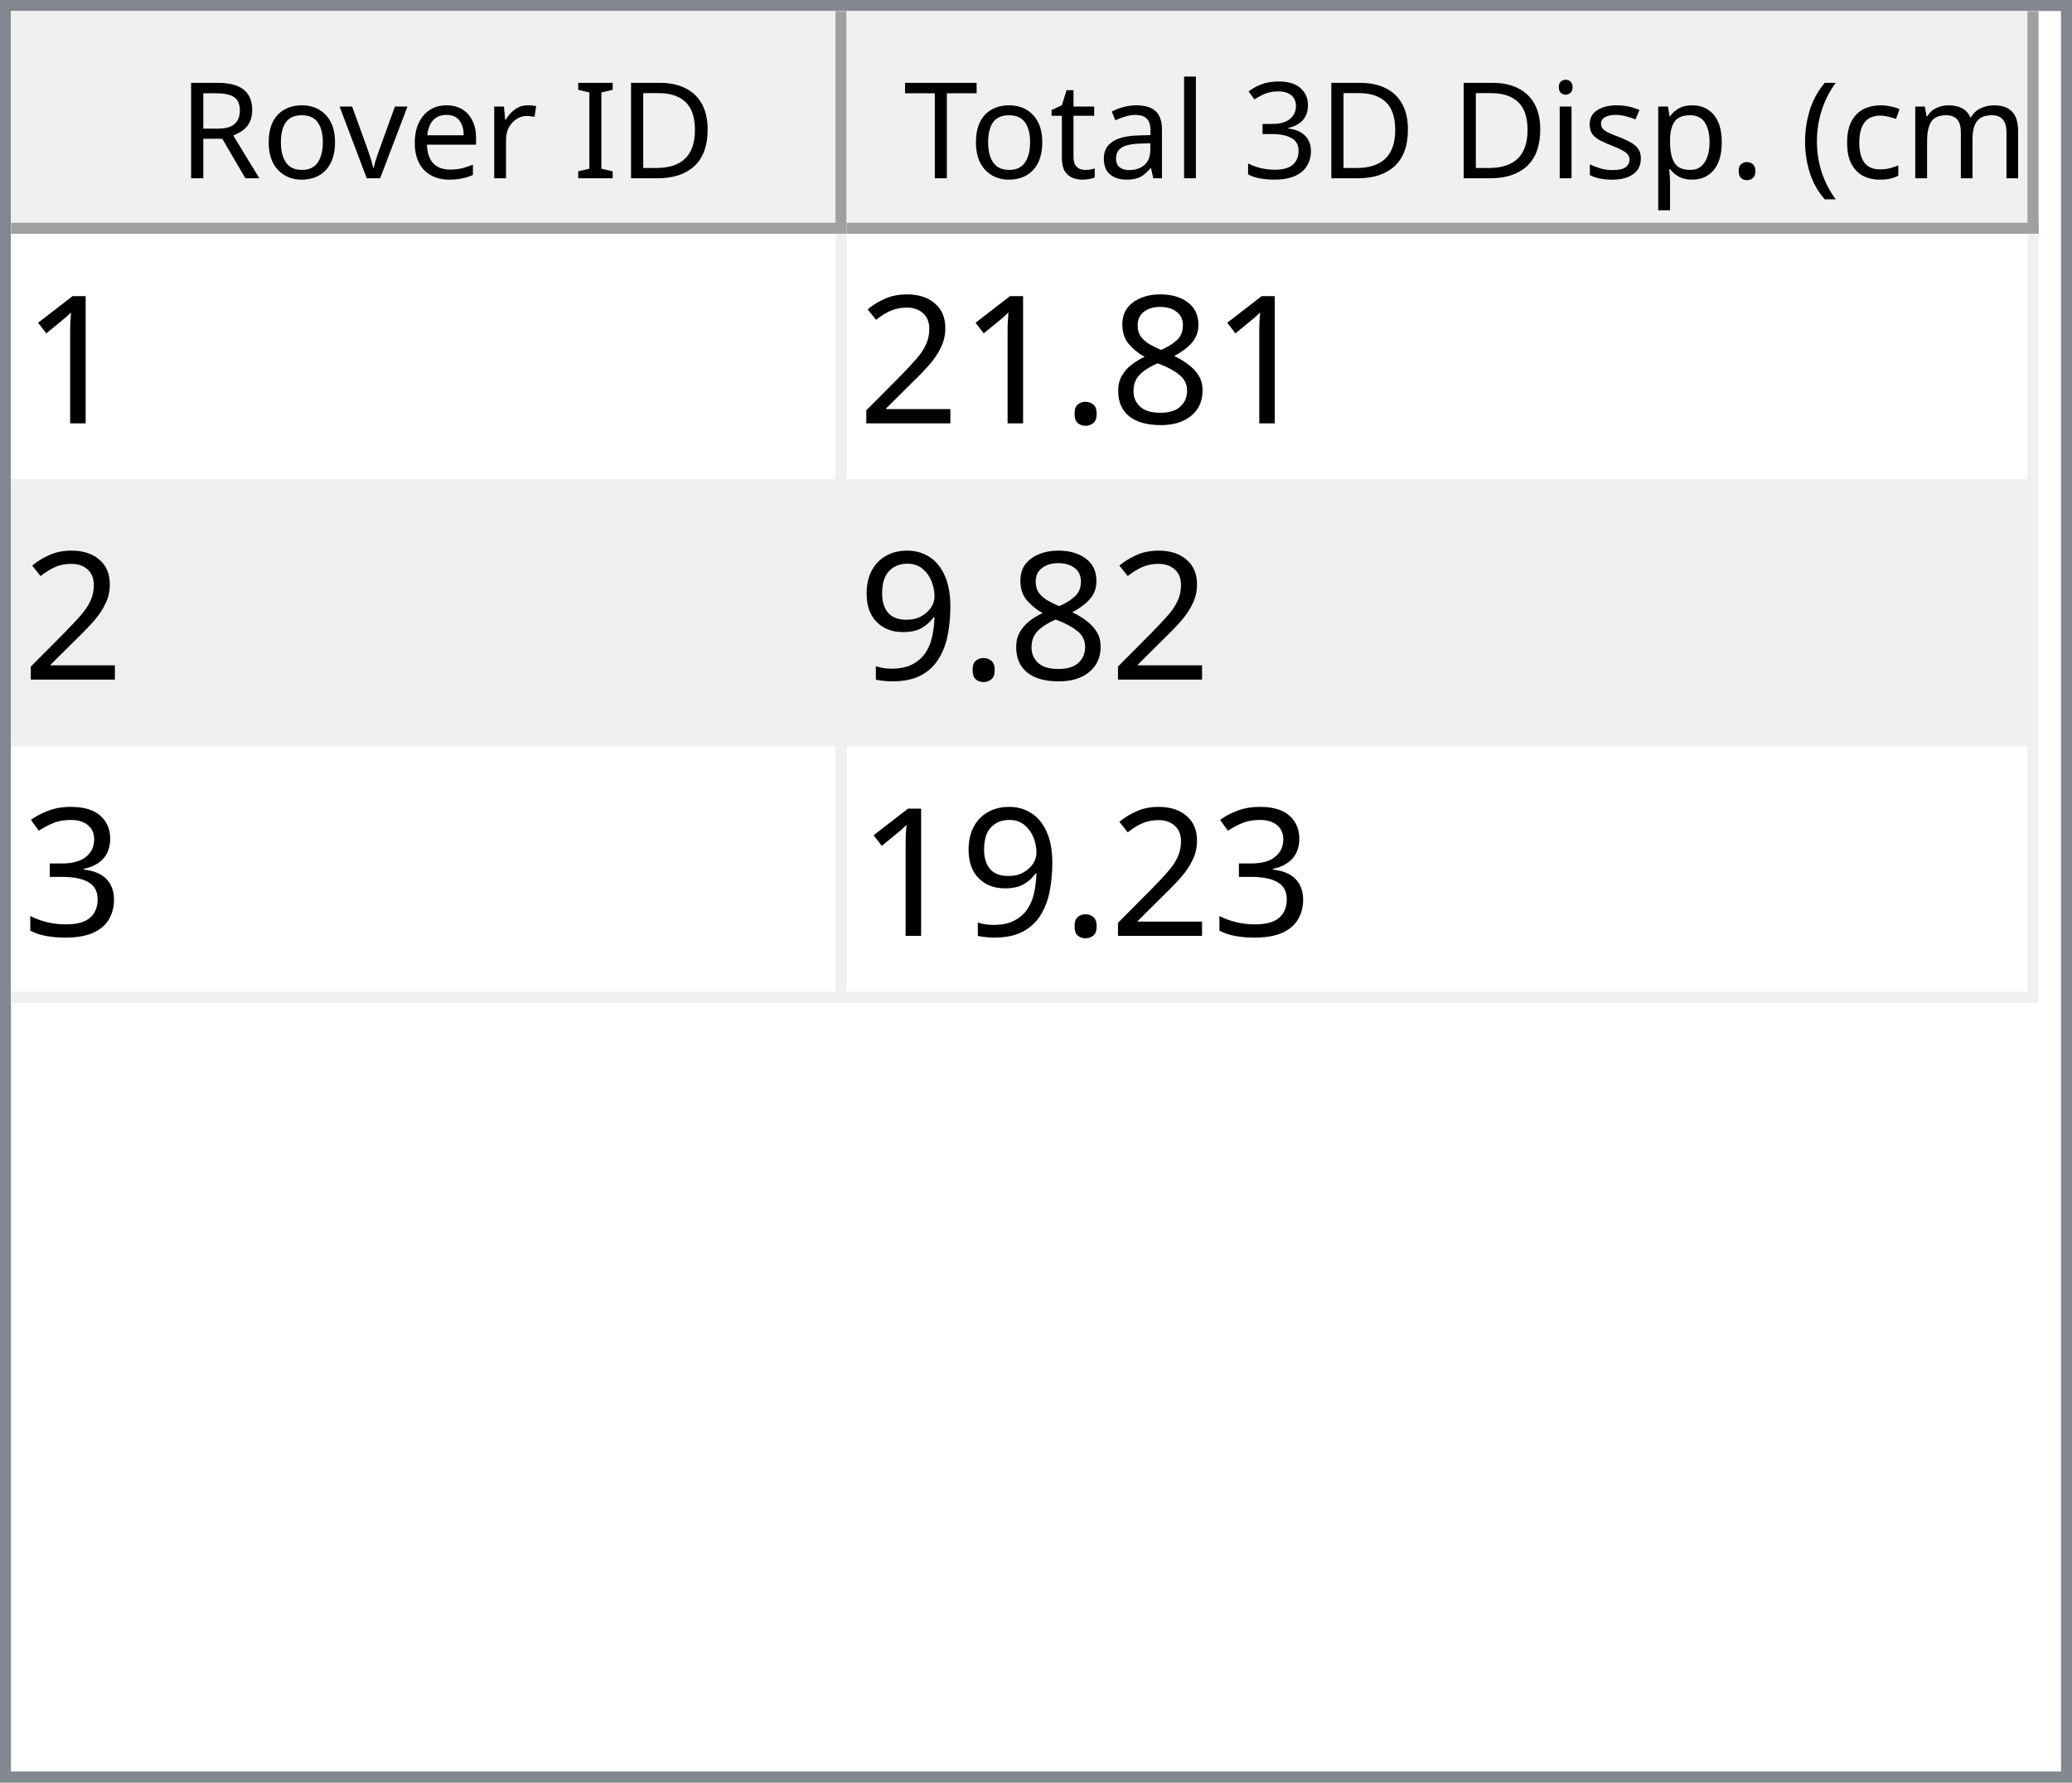
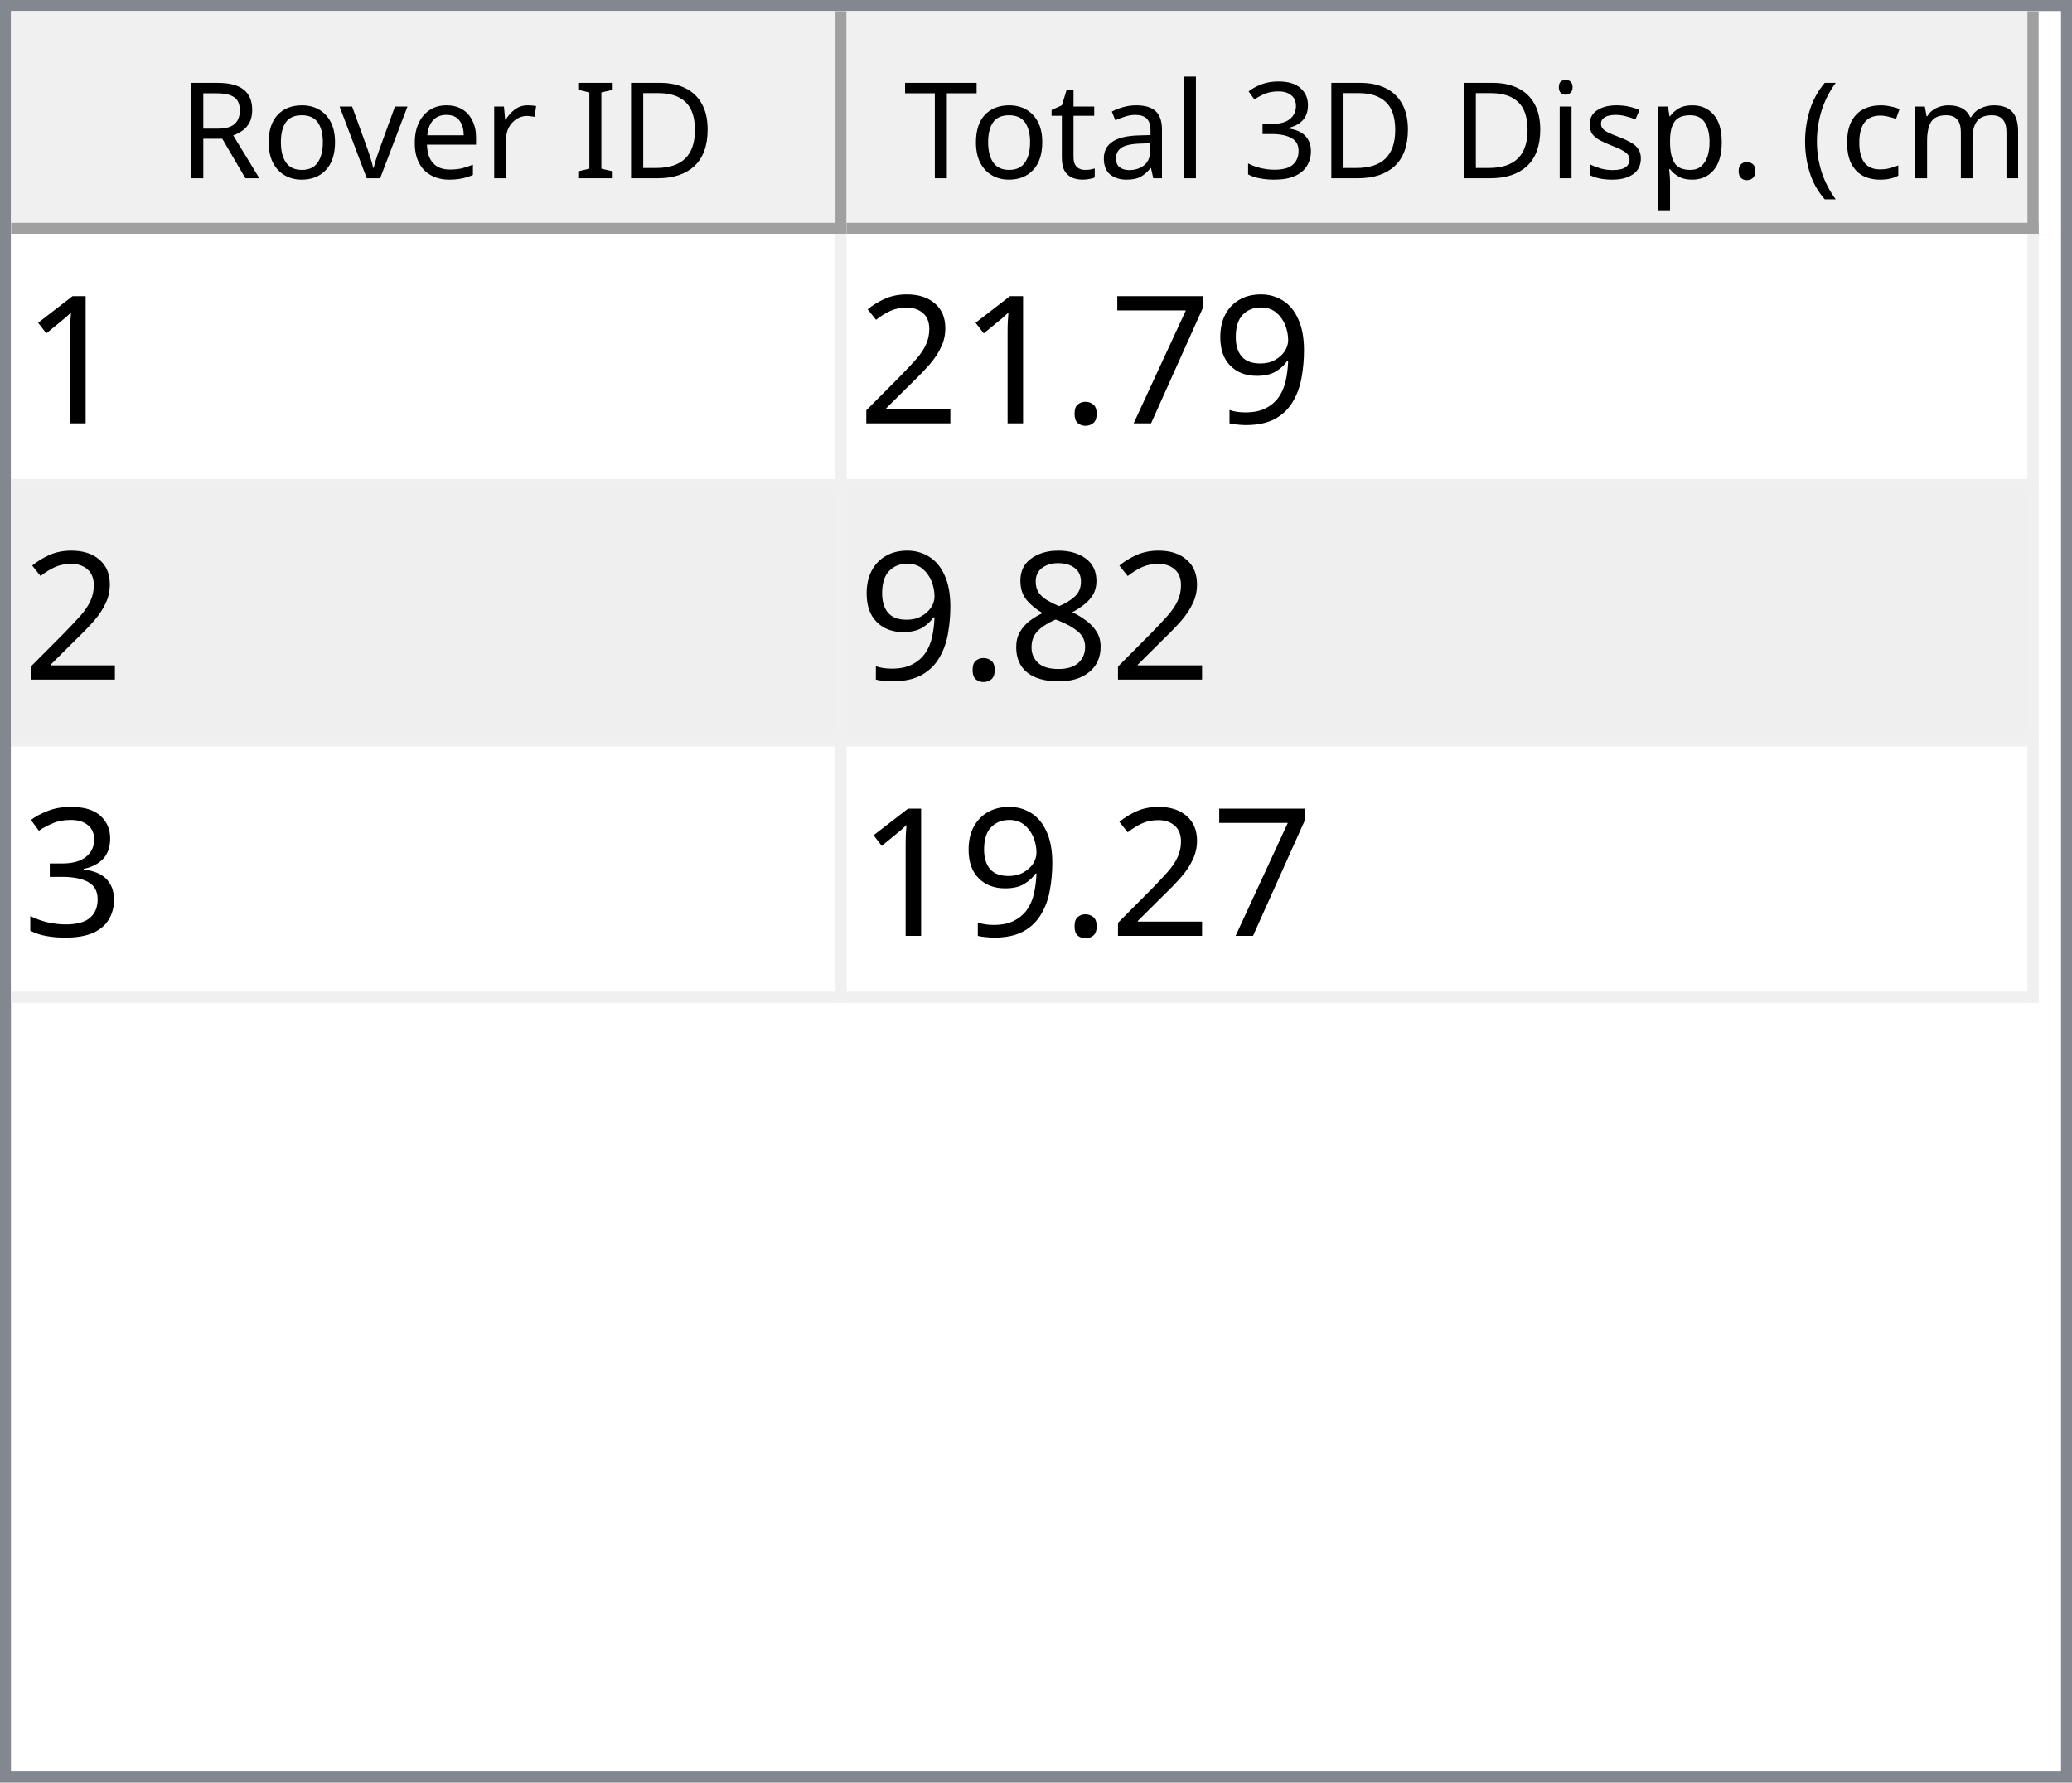
<svg xmlns="http://www.w3.org/2000/svg" style="fill-opacity:1; color-rendering:auto; color-interpolation:auto; text-rendering:auto; stroke:black; stroke-linecap:square; stroke-miterlimit:10; shape-rendering:auto; stroke-opacity:1; fill:black; stroke-dasharray:none; font-weight:normal; stroke-width:1; font-family:'Dialog'; font-style:normal; stroke-linejoin:miter; font-size:12px; stroke-dashoffset:0; image-rendering:auto;" width="186" height="160">
  <defs id="genericDefs" />
  <g>
    <defs id="defs1">
      <clipPath clipPathUnits="userSpaceOnUse" id="clipPath1">
        <path d="M0 0 L186 0 L186 160 L0 160 L0 0 Z" />
      </clipPath>
      <clipPath clipPathUnits="userSpaceOnUse" id="clipPath2">
        <path d="M0 0 L0 160 L186 160 L186 0 Z" />
      </clipPath>
      <clipPath clipPathUnits="userSpaceOnUse" id="clipPath3">
        <path d="M0 0 L0 20 L184 20 L184 0 Z" />
      </clipPath>
      <clipPath clipPathUnits="userSpaceOnUse" id="clipPath4">
        <path d="M0 0 L0 20 L75 20 L75 0 Z" />
      </clipPath>
      <clipPath clipPathUnits="userSpaceOnUse" id="clipPath5">
        <path d="M1 1 L1 19 L74 19 L74 1 Z" />
      </clipPath>
      <clipPath clipPathUnits="userSpaceOnUse" id="clipPath6">
        <path d="M0 0 L0 18 L73 18 L73 0 Z" />
      </clipPath>
      <clipPath clipPathUnits="userSpaceOnUse" id="clipPath7">
        <path d="M-0.5 -0.5 L-0.5 19.5 L74.5 19.5 L74.5 -0.5 Z" />
      </clipPath>
      <clipPath clipPathUnits="userSpaceOnUse" id="clipPath8">
        <path d="M0 0 L0 20 L107 20 L107 0 Z" />
      </clipPath>
      <clipPath clipPathUnits="userSpaceOnUse" id="clipPath9">
        <path d="M1 1 L1 19 L106 19 L106 1 Z" />
      </clipPath>
      <clipPath clipPathUnits="userSpaceOnUse" id="clipPath10">
        <path d="M0 0 L0 18 L105 18 L105 0 Z" />
      </clipPath>
      <clipPath clipPathUnits="userSpaceOnUse" id="clipPath11">
        <path d="M-0.5 -0.5 L-0.5 19.5 L106.5 19.5 L106.5 -0.5 Z" />
      </clipPath>
      <clipPath clipPathUnits="userSpaceOnUse" id="clipPath12">
        <path d="M0 0 L0 138 L184 138 L184 0 Z" />
      </clipPath>
      <clipPath clipPathUnits="userSpaceOnUse" id="clipPath13">
        <path d="M0 0 L0 69 L182 69 L182 0 Z" />
      </clipPath>
      <clipPath clipPathUnits="userSpaceOnUse" id="clipPath14">
        <path d="M-0.5 -0.5 L-0.5 68.5 L181.5 68.5 L181.5 -0.5 Z" />
      </clipPath>
      <clipPath clipPathUnits="userSpaceOnUse" id="clipPath15">
        <path d="M0 0 L0 22 L74 22 L74 0 Z" />
      </clipPath>
      <clipPath clipPathUnits="userSpaceOnUse" id="clipPath16">
        <path d="M0 0 L0 22 L106 22 L106 0 Z" />
      </clipPath>
      <font horiz-adv-x="64.551" id="font1">
        <font-face ascent="107.91" descent="25.098" units-per-em="100" style="font-style:normal; font-family:Segoe UI; font-weight:normal;" />
        <missing-glyph horiz-adv-x="64.551" d="M8.109 0 L8.109 68.266 L56.453 68.266 L56.453 0 L8.109 0 ZM15.328 7.234 L49.219 7.234 L49.219 61.031 L15.328 61.031 L15.328 7.234 Z" />
        <glyph unicode="D" horiz-adv-x="70.117" d="M9.188 0 L9.188 70.016 L28.516 70.016 Q65.531 70.016 65.531 35.891 Q65.531 19.672 55.25 9.836 Q44.969 0 27.734 0 L9.188 0 ZM17.391 62.594 L17.391 7.422 L27.828 7.422 Q41.609 7.422 49.273 14.797 Q56.938 22.172 56.938 35.688 Q56.938 62.594 28.328 62.594 L17.391 62.594 Z" />
        <glyph unicode="I" horiz-adv-x="26.611" d="M17.391 0 L9.188 0 L9.188 70.016 L17.391 70.016 L17.391 0 Z" />
        <glyph unicode=" " horiz-adv-x="27.393" d="" />
        <glyph unicode="r" horiz-adv-x="34.766" d="M34.188 41.891 Q32.078 43.5 28.125 43.5 Q23 43.5 19.555 38.672 Q16.109 33.844 16.109 25.484 L16.109 0 L8.109 0 L8.109 50 L16.109 50 L16.109 39.703 L16.312 39.703 Q18.016 44.969 21.531 47.922 Q25.047 50.875 29.391 50.875 Q32.516 50.875 34.188 50.203 L34.188 41.891 Z" />
        <glyph unicode="e" horiz-adv-x="52.295" d="M48.297 23 L12.984 23 Q13.188 14.656 17.484 10.109 Q21.781 5.562 29.297 5.562 Q37.75 5.562 44.828 11.141 L44.828 3.609 Q38.234 -1.172 27.391 -1.172 Q16.797 -1.172 10.742 5.641 Q4.688 12.453 4.688 24.812 Q4.688 36.469 11.305 43.82 Q17.922 51.172 27.734 51.172 Q37.547 51.172 42.922 44.828 Q48.297 38.484 48.297 27.203 L48.297 23 ZM40.094 29.781 Q40.047 36.719 36.75 40.578 Q33.453 44.438 27.594 44.438 Q21.922 44.438 17.969 40.383 Q14.016 36.328 13.094 29.781 L40.094 29.781 Z" />
        <glyph unicode="v" horiz-adv-x="47.9" d="M47.406 50 L27.484 0 L19.625 0 L0.688 50 L9.469 50 L22.172 13.672 Q23.578 9.672 23.922 6.688 L24.125 6.688 Q24.609 10.453 25.688 13.484 L38.969 50 L47.406 50 Z" />
        <glyph unicode="o" horiz-adv-x="58.594" d="M29 -1.172 Q17.922 -1.172 11.305 5.836 Q4.688 12.844 4.688 24.422 Q4.688 37.016 11.57 44.094 Q18.453 51.172 30.172 51.172 Q41.359 51.172 47.633 44.289 Q53.906 37.406 53.906 25.203 Q53.906 13.234 47.141 6.031 Q40.375 -1.172 29 -1.172 ZM29.594 44.438 Q21.875 44.438 17.383 39.188 Q12.891 33.938 12.891 24.703 Q12.891 15.828 17.43 10.695 Q21.969 5.562 29.594 5.562 Q37.359 5.562 41.531 10.594 Q45.703 15.625 45.703 24.906 Q45.703 34.281 41.531 39.359 Q37.359 44.438 29.594 44.438 Z" />
        <glyph unicode="R" horiz-adv-x="59.814" d="M59.375 0 L49.609 0 L37.891 19.625 Q36.281 22.359 34.766 24.289 Q33.25 26.219 31.664 27.438 Q30.078 28.656 28.25 29.219 Q26.422 29.781 24.125 29.781 L17.391 29.781 L17.391 0 L9.188 0 L9.188 70.016 L30.078 70.016 Q34.672 70.016 38.555 68.867 Q42.438 67.719 45.289 65.375 Q48.141 63.031 49.758 59.547 Q51.375 56.062 51.375 51.375 Q51.375 47.703 50.273 44.656 Q49.172 41.609 47.148 39.211 Q45.125 36.812 42.266 35.133 Q39.406 33.453 35.844 32.516 L35.844 32.328 Q37.594 31.547 38.891 30.547 Q40.188 29.547 41.359 28.18 Q42.531 26.812 43.68 25.078 Q44.828 23.344 46.234 21.047 L59.375 0 ZM17.391 62.594 L17.391 37.203 L28.516 37.203 Q31.594 37.203 34.203 38.133 Q36.812 39.062 38.719 40.797 Q40.625 42.531 41.703 45.047 Q42.781 47.562 42.781 50.688 Q42.781 56.297 39.141 59.445 Q35.5 62.594 28.609 62.594 L17.391 62.594 Z" />
        <glyph unicode=")" horiz-adv-x="30.176" d="M8.297 -15.922 L1.172 -15.922 Q16.406 2.344 16.406 26.812 Q16.406 51.469 1.078 70.016 L8.297 70.016 Q23.531 52.156 23.531 26.703 Q23.531 1.375 8.297 -15.922 Z" />
        <glyph unicode="m" horiz-adv-x="86.133" d="M79.109 0 L71.094 0 L71.094 28.719 Q71.094 37.016 68.531 40.727 Q65.969 44.438 59.906 44.438 Q54.781 44.438 51.195 39.75 Q47.609 35.062 47.609 28.516 L47.609 0 L39.594 0 L39.594 29.688 Q39.594 44.438 28.219 44.438 Q22.953 44.438 19.531 40.016 Q16.109 35.594 16.109 28.516 L16.109 0 L8.109 0 L8.109 50 L16.109 50 L16.109 42.094 L16.312 42.094 Q21.625 51.172 31.844 51.172 Q36.969 51.172 40.773 48.312 Q44.578 45.453 46 40.828 Q51.562 51.172 62.594 51.172 Q79.109 51.172 79.109 30.812 L79.109 0 Z" />
        <glyph unicode="c" horiz-adv-x="46.191" d="M42.188 2.297 Q36.422 -1.172 28.516 -1.172 Q17.828 -1.172 11.258 5.789 Q4.688 12.75 4.688 23.828 Q4.688 36.188 11.766 43.68 Q18.844 51.172 30.672 51.172 Q37.25 51.172 42.281 48.734 L42.281 40.531 Q36.719 44.438 30.375 44.438 Q22.703 44.438 17.797 38.945 Q12.891 33.453 12.891 24.516 Q12.891 15.719 17.508 10.641 Q22.125 5.562 29.891 5.562 Q36.422 5.562 42.188 9.906 L42.188 2.297 Z" />
        <glyph unicode="(" horiz-adv-x="30.176" d="M29.109 -15.922 L21.969 -15.922 Q6.844 1.375 6.844 26.703 Q6.844 52.156 21.969 70.016 L29.203 70.016 Q13.875 51.469 13.875 26.812 Q13.875 2.344 29.109 -15.922 Z" />
        <glyph unicode="." horiz-adv-x="21.68" d="M10.891 -1.078 Q8.641 -1.078 7.055 0.539 Q5.469 2.156 5.469 4.391 Q5.469 6.641 7.055 8.273 Q8.641 9.906 10.891 9.906 Q13.188 9.906 14.797 8.273 Q16.406 6.641 16.406 4.391 Q16.406 2.156 14.797 0.539 Q13.188 -1.078 10.891 -1.078 Z" />
        <glyph unicode="p" horiz-adv-x="58.789" d="M16.312 7.234 L16.109 7.234 L16.109 -23 L8.109 -23 L8.109 50 L16.109 50 L16.109 41.219 L16.312 41.219 Q22.219 51.172 33.594 51.172 Q43.266 51.172 48.688 44.461 Q54.109 37.75 54.109 26.469 Q54.109 13.922 48 6.375 Q41.891 -1.172 31.297 -1.172 Q21.578 -1.172 16.312 7.234 ZM16.109 27.391 L16.109 20.406 Q16.109 14.203 20.141 9.883 Q24.172 5.562 30.375 5.562 Q37.641 5.562 41.773 11.133 Q45.906 16.703 45.906 26.609 Q45.906 34.969 42.047 39.703 Q38.188 44.438 31.594 44.438 Q24.609 44.438 20.359 39.578 Q16.109 34.719 16.109 27.391 Z" />
        <glyph unicode="s" horiz-adv-x="42.432" d="M5.078 1.812 L5.078 10.406 Q11.625 5.562 19.484 5.562 Q30.031 5.562 30.031 12.594 Q30.031 14.594 29.125 15.992 Q28.219 17.391 26.68 18.461 Q25.141 19.531 23.07 20.383 Q21 21.234 18.609 22.172 Q15.281 23.484 12.766 24.828 Q10.25 26.172 8.57 27.859 Q6.891 29.547 6.031 31.695 Q5.172 33.844 5.172 36.719 Q5.172 40.234 6.789 42.945 Q8.406 45.656 11.086 47.484 Q13.766 49.312 17.211 50.242 Q20.656 51.172 24.312 51.172 Q30.812 51.172 35.938 48.922 L35.938 40.828 Q30.422 44.438 23.25 44.438 Q21 44.438 19.195 43.922 Q17.391 43.406 16.094 42.477 Q14.797 41.547 14.086 40.258 Q13.375 38.969 13.375 37.406 Q13.375 35.453 14.086 34.133 Q14.797 32.812 16.164 31.789 Q17.531 30.766 19.484 29.938 Q21.438 29.109 23.922 28.125 Q27.25 26.859 29.883 25.516 Q32.516 24.172 34.375 22.484 Q36.234 20.797 37.234 18.602 Q38.234 16.406 38.234 13.375 Q38.234 9.672 36.602 6.938 Q34.969 4.203 32.234 2.398 Q29.5 0.594 25.93 -0.289 Q22.359 -1.172 18.453 -1.172 Q10.75 -1.172 5.078 1.812 Z" />
        <glyph unicode="i" horiz-adv-x="24.219" d="M12.203 62.703 Q10.062 62.703 8.547 64.164 Q7.031 65.625 7.031 67.875 Q7.031 70.125 8.547 71.609 Q10.062 73.094 12.203 73.094 Q14.406 73.094 15.945 71.609 Q17.484 70.125 17.484 67.875 Q17.484 65.719 15.945 64.211 Q14.406 62.703 12.203 62.703 ZM16.109 0 L8.109 0 L8.109 50 L16.109 50 L16.109 0 Z" />
        <glyph unicode="3" horiz-adv-x="53.906" d="M46.531 19.828 Q46.531 15.094 44.75 11.211 Q42.969 7.328 39.719 4.57 Q36.469 1.812 31.93 0.297 Q27.391 -1.219 21.922 -1.219 Q11.922 -1.219 6 2.594 L6 11.188 Q13.094 5.609 22.219 5.609 Q25.875 5.609 28.828 6.539 Q31.781 7.469 33.906 9.227 Q36.031 10.984 37.18 13.477 Q38.328 15.969 38.328 19.094 Q38.328 32.812 18.797 32.812 L12.984 32.812 L12.984 39.594 L18.5 39.594 Q35.797 39.594 35.797 52.484 Q35.797 64.406 22.609 64.406 Q15.188 64.406 8.688 59.422 L8.688 67.188 Q15.375 71.188 24.609 71.188 Q29 71.188 32.57 69.969 Q36.141 68.75 38.68 66.555 Q41.219 64.359 42.609 61.281 Q44 58.203 44 54.5 Q44 40.672 30.031 36.719 L30.031 36.531 Q33.594 36.141 36.625 34.797 Q39.656 33.453 41.852 31.305 Q44.047 29.156 45.289 26.25 Q46.531 23.344 46.531 19.828 Z" />
        <glyph unicode="l" horiz-adv-x="24.219" d="M16.109 0 L8.109 0 L8.109 74.031 L16.109 74.031 L16.109 0 Z" />
        <glyph unicode="a" horiz-adv-x="50.879" d="M43.891 0 L35.891 0 L35.891 7.812 L35.688 7.812 Q30.469 -1.172 20.312 -1.172 Q12.844 -1.172 8.617 2.781 Q4.391 6.734 4.391 13.281 Q4.391 27.297 20.906 29.594 L35.891 31.688 Q35.891 44.438 25.594 44.438 Q16.547 44.438 9.281 38.281 L9.281 46.484 Q16.656 51.172 26.266 51.172 Q43.891 51.172 43.891 32.516 L43.891 0 ZM35.891 25.297 L23.828 23.641 Q18.266 22.859 15.43 20.875 Q12.594 18.891 12.594 13.875 Q12.594 10.203 15.211 7.883 Q17.828 5.562 22.172 5.562 Q28.125 5.562 32.008 9.742 Q35.891 13.922 35.891 20.312 L35.891 25.297 Z" />
        <glyph unicode="t" horiz-adv-x="33.887" d="M31.297 0.484 Q28.469 -1.078 23.828 -1.078 Q10.688 -1.078 10.688 13.578 L10.688 43.172 L2.094 43.172 L2.094 50 L10.688 50 L10.688 62.203 L18.703 64.797 L18.703 50 L31.297 50 L31.297 43.172 L18.703 43.172 L18.703 14.984 Q18.703 9.969 20.414 7.82 Q22.125 5.672 26.078 5.672 Q29.109 5.672 31.297 7.328 L31.297 0.484 Z" />
        <glyph unicode="T" horiz-adv-x="52.393" d="M50.594 62.594 L30.375 62.594 L30.375 0 L22.172 0 L22.172 62.594 L2 62.594 L2 70.016 L50.594 70.016 L50.594 62.594 Z" />
      </font>
      <font horiz-adv-x="75.0" id="font2">
        <font-face ascent="100.537" descent="21.973" units-per-em="100" style="font-style:normal; font-family:sans-serif; font-weight:normal;" />
        <missing-glyph horiz-adv-x="75.0" d="M12.5 0 L12.5 62.5 L62.5 62.5 L62.5 0 L12.5 0 ZM14.062 1.562 L60.938 1.562 L60.938 60.938 L14.062 60.938 L14.062 1.562 Z" />
        <glyph unicode="1" horiz-adv-x="55.615" d="M37.25 0 L28.469 0 L28.469 56 Q25.297 52.984 20.141 49.953 Q14.984 46.922 10.891 45.406 L10.891 53.906 Q18.266 57.375 23.781 62.305 Q29.297 67.234 31.594 71.875 L37.25 71.875 L37.25 0 Z" />
-         <glyph unicode="8" horiz-adv-x="55.615" d="M17.672 38.812 Q12.203 40.828 9.57 44.539 Q6.938 48.25 6.938 53.422 Q6.938 61.234 12.555 66.555 Q18.172 71.875 27.484 71.875 Q36.859 71.875 42.578 66.43 Q48.297 60.984 48.297 53.172 Q48.297 48.188 45.68 44.508 Q43.062 40.828 37.75 38.812 Q44.344 36.672 47.781 31.883 Q51.219 27.094 51.219 20.453 Q51.219 11.281 44.727 5.031 Q38.234 -1.219 27.641 -1.219 Q17.047 -1.219 10.547 5.055 Q4.047 11.328 4.047 20.703 Q4.047 27.688 7.594 32.398 Q11.141 37.109 17.672 38.812 ZM15.922 53.719 Q15.922 48.641 19.195 45.414 Q22.469 42.188 27.688 42.188 Q32.766 42.188 36.016 45.383 Q39.266 48.578 39.266 53.219 Q39.266 58.062 35.914 61.359 Q32.562 64.656 27.594 64.656 Q22.562 64.656 19.242 61.43 Q15.922 58.203 15.922 53.719 ZM13.094 20.656 Q13.094 16.891 14.875 13.375 Q16.656 9.859 20.172 7.93 Q23.688 6 27.734 6 Q34.031 6 38.133 10.055 Q42.234 14.109 42.234 20.359 Q42.234 26.703 38.016 30.859 Q33.797 35.016 27.438 35.016 Q21.234 35.016 17.164 30.914 Q13.094 26.812 13.094 20.656 Z" />
+         <glyph unicode="9" horiz-adv-x="55.615" d="M5.469 16.547 L13.922 17.328 Q14.984 11.375 18.016 8.688 Q21.047 6 25.781 6 Q29.828 6 32.883 7.859 Q35.938 9.719 37.891 12.82 Q39.844 15.922 41.164 21.195 Q42.484 26.469 42.484 31.938 Q42.484 32.516 42.438 33.688 Q39.797 29.5 35.234 26.883 Q30.672 24.266 25.344 24.266 Q16.453 24.266 10.305 30.711 Q4.156 37.156 4.156 47.703 Q4.156 58.594 10.578 65.234 Q17 71.875 26.656 71.875 Q33.641 71.875 39.43 68.117 Q45.219 64.359 48.219 57.398 Q51.219 50.438 51.219 37.25 Q51.219 23.531 48.242 15.406 Q45.266 7.281 39.383 3.031 Q33.5 -1.219 25.594 -1.219 Q17.188 -1.219 11.867 3.445 Q6.547 8.109 5.469 16.547 ZM41.453 48.141 Q41.453 55.719 37.43 60.156 Q33.406 64.594 27.734 64.594 Q21.875 64.594 17.531 59.812 Q13.188 55.031 13.188 47.406 Q13.188 40.578 17.312 36.305 Q21.438 32.031 27.484 32.031 Q33.594 32.031 37.523 36.305 Q41.453 40.578 41.453 48.141 Z" />
+         <glyph unicode="7" horiz-adv-x="55.615" d="M4.734 62.203 L4.734 70.656 L51.078 70.656 L51.078 63.812 Q44.234 56.547 37.523 44.484 Q30.812 32.422 27.156 19.672 Q24.516 10.688 23.781 0 L14.75 0 Q14.891 8.453 18.062 20.414 Q21.234 32.375 27.172 43.484 Q33.109 54.594 39.797 62.203 L4.734 62.203 Z" />
        <glyph unicode="." horiz-adv-x="27.783" d="M9.078 0 L9.078 10.016 L19.094 10.016 L19.094 0 L9.078 0 Z" />
        <glyph unicode="2" horiz-adv-x="55.615" d="M50.344 8.453 L50.344 0 L3.031 0 Q2.938 3.172 4.047 6.109 Q5.859 10.938 9.836 15.625 Q13.812 20.312 21.344 26.469 Q33.016 36.031 37.117 41.625 Q41.219 47.219 41.219 52.203 Q41.219 57.422 37.477 61.008 Q33.734 64.594 27.734 64.594 Q21.391 64.594 17.578 60.789 Q13.766 56.984 13.719 50.25 L4.688 51.172 Q5.609 61.281 11.664 66.578 Q17.719 71.875 27.938 71.875 Q38.234 71.875 44.242 66.164 Q50.25 60.453 50.25 52 Q50.25 47.703 48.492 43.555 Q46.734 39.406 42.656 34.812 Q38.578 30.219 29.109 22.219 Q21.188 15.578 18.945 13.211 Q16.703 10.844 15.234 8.453 L50.344 8.453 Z" />
-         <glyph unicode="9" horiz-adv-x="55.615" d="M5.469 16.547 L13.922 17.328 Q14.984 11.375 18.016 8.688 Q21.047 6 25.781 6 Q29.828 6 32.883 7.859 Q35.938 9.719 37.891 12.82 Q39.844 15.922 41.164 21.195 Q42.484 26.469 42.484 31.938 Q42.484 32.516 42.438 33.688 Q39.797 29.5 35.234 26.883 Q30.672 24.266 25.344 24.266 Q16.453 24.266 10.305 30.711 Q4.156 37.156 4.156 47.703 Q4.156 58.594 10.578 65.234 Q17 71.875 26.656 71.875 Q33.641 71.875 39.43 68.117 Q45.219 64.359 48.219 57.398 Q51.219 50.438 51.219 37.25 Q51.219 23.531 48.242 15.406 Q45.266 7.281 39.383 3.031 Q33.5 -1.219 25.594 -1.219 Q17.188 -1.219 11.867 3.445 Q6.547 8.109 5.469 16.547 ZM41.453 48.141 Q41.453 55.719 37.43 60.156 Q33.406 64.594 27.734 64.594 Q21.875 64.594 17.531 59.812 Q13.188 55.031 13.188 47.406 Q13.188 40.578 17.312 36.305 Q21.438 32.031 27.484 32.031 Q33.594 32.031 37.523 36.305 Q41.453 40.578 41.453 48.141 Z" />
+         <glyph unicode="8" horiz-adv-x="55.615" d="M17.672 38.812 Q12.203 40.828 9.57 44.539 Q6.938 48.25 6.938 53.422 Q6.938 61.234 12.555 66.555 Q18.172 71.875 27.484 71.875 Q36.859 71.875 42.578 66.43 Q48.297 60.984 48.297 53.172 Q48.297 48.188 45.68 44.508 Q43.062 40.828 37.75 38.812 Q44.344 36.672 47.781 31.883 Q51.219 27.094 51.219 20.453 Q51.219 11.281 44.727 5.031 Q38.234 -1.219 27.641 -1.219 Q17.047 -1.219 10.547 5.055 Q4.047 11.328 4.047 20.703 Q4.047 27.688 7.594 32.398 Q11.141 37.109 17.672 38.812 ZM15.922 53.719 Q15.922 48.641 19.195 45.414 Q22.469 42.188 27.688 42.188 Q32.766 42.188 36.016 45.383 Q39.266 48.578 39.266 53.219 Q39.266 58.062 35.914 61.359 Q32.562 64.656 27.594 64.656 Q22.562 64.656 19.242 61.43 Q15.922 58.203 15.922 53.719 ZM13.094 20.656 Q13.094 16.891 14.875 13.375 Q16.656 9.859 20.172 7.93 Q23.688 6 27.734 6 Q34.031 6 38.133 10.055 Q42.234 14.109 42.234 20.359 Q42.234 26.703 38.016 30.859 Q33.797 35.016 27.438 35.016 Q21.234 35.016 17.164 30.914 Q13.094 26.812 13.094 20.656 Z" />
        <glyph unicode="3" horiz-adv-x="55.615" d="M4.203 18.891 L12.984 20.062 Q14.5 12.594 18.141 9.297 Q21.781 6 27 6 Q33.203 6 37.477 10.297 Q41.75 14.594 41.75 20.953 Q41.75 27 37.797 30.93 Q33.844 34.859 27.734 34.859 Q25.25 34.859 21.531 33.891 L22.516 41.609 Q23.391 41.5 23.922 41.5 Q29.547 41.5 34.039 44.43 Q38.531 47.359 38.531 53.469 Q38.531 58.297 35.258 61.477 Q31.984 64.656 26.812 64.656 Q21.688 64.656 18.266 61.43 Q14.844 58.203 13.875 51.766 L5.078 53.328 Q6.688 62.156 12.398 67.016 Q18.109 71.875 26.609 71.875 Q32.469 71.875 37.398 69.359 Q42.328 66.844 44.945 62.5 Q47.562 58.156 47.562 53.266 Q47.562 48.641 45.07 44.828 Q42.578 41.016 37.703 38.766 Q44.047 37.312 47.562 32.695 Q51.078 28.078 51.078 21.141 Q51.078 11.766 44.242 5.25 Q37.406 -1.266 26.953 -1.266 Q17.531 -1.266 11.305 4.352 Q5.078 9.969 4.203 18.891 Z" />
      </font>
    </defs>
    <g style="fill:white; stroke:white;">
      <rect x="0" y="0" width="186" style="clip-path:url(#clipPath1); stroke:none;" height="160" />
    </g>
    <g style="fill:white; text-rendering:optimizeSpeed; color-rendering:optimizeSpeed; image-rendering:optimizeSpeed; shape-rendering:crispEdges; stroke:white; color-interpolation:sRGB;">
      <rect x="0" width="186" height="160" y="0" style="stroke:none;" />
      <path style="stroke:none;" d="M0 160 L186 160 L186 0 L0 0 Z" />
    </g>
    <g style="fill:rgb(240,240,240); font-family:'Segoe UI'; stroke:rgb(240,240,240);">
      <rect x="0" y="0" width="186" style="clip-path:url(#clipPath2); stroke:none;" height="160" />
    </g>
    <g style="fill:rgb(130,135,144); font-family:'Segoe UI'; stroke:rgb(130,135,144);">
      <path d="M0 0 L186 0 L186 160 L0 160 L0 0 ZM1 1 L185 1 L185 159 L1 159 L1 1 Z" style="fill-rule:evenodd; clip-path:url(#clipPath2); stroke:none;" />
    </g>
    <g style="fill:white; font-family:'Segoe UI'; stroke:white;" transform="translate(1,1)">
      <rect x="0" y="0" width="184" style="clip-path:url(#clipPath3); stroke:none;" height="20" />
    </g>
    <g style="fill:rgb(240,240,240); font-family:'Segoe UI'; stroke:rgb(240,240,240);" transform="translate(1,1)">
      <rect x="0" y="0" width="75" style="clip-path:url(#clipPath4); stroke:none;" height="20" />
    </g>
    <g style="font-family:'Segoe UI';" transform="translate(2,2)">
      <text x="14" xml:space="preserve" y="14" style="clip-path:url(#clipPath6); stroke:none;">Rover ID</text>
    </g>
    <g style="fill:rgb(160,160,160); font-family:'Segoe UI'; stroke:rgb(160,160,160); stroke-linejoin:bevel;" transform="translate(1.5,1.5)">
      <line x1="74" x2="74" y1="0" style="fill:none; clip-path:url(#clipPath7);" y2="19" />
    </g>
    <g style="fill:rgb(160,160,160); font-family:'Segoe UI'; stroke:rgb(160,160,160); stroke-linejoin:bevel;" transform="matrix(1,0,0,1,1,1) translate(0.5,0.5)">
      <line x1="0" x2="74" y1="19" style="fill:none; clip-path:url(#clipPath7);" y2="19" />
    </g>
    <g style="fill:rgb(240,240,240); font-family:'Segoe UI'; stroke:rgb(240,240,240);" transform="translate(76,1)">
      <rect x="0" y="0" width="107" style="clip-path:url(#clipPath8); stroke:none;" height="20" />
    </g>
    <g style="font-family:'Segoe UI';" transform="translate(77,2)">
      <text x="1" xml:space="preserve" y="14" style="clip-path:url(#clipPath10); stroke:none;"> Total 3D Disp. (cm)</text>
    </g>
    <g style="fill:rgb(160,160,160); font-family:'Segoe UI'; stroke:rgb(160,160,160); stroke-linejoin:bevel;" transform="translate(76.5,1.5)">
      <line x1="106" x2="106" y1="0" style="fill:none; clip-path:url(#clipPath11);" y2="19" />
    </g>
    <g style="fill:rgb(160,160,160); font-family:'Segoe UI'; stroke:rgb(160,160,160); stroke-linejoin:bevel;" transform="matrix(1,0,0,1,76,1) translate(0.5,0.5)">
      <line x1="0" x2="106" y1="19" style="fill:none; clip-path:url(#clipPath11);" y2="19" />
    </g>
    <g style="fill:white; font-family:'Segoe UI'; stroke:white;" transform="translate(1,21)">
      <rect x="0" y="0" width="184" style="clip-path:url(#clipPath12); stroke:none;" height="138" />
    </g>
    <g style="fill:rgb(240,240,240); font-size:16px; font-family:sans-serif; stroke:rgb(240,240,240);" transform="translate(1,21)">
      <rect x="0" y="0" width="182" style="clip-path:url(#clipPath13); stroke:none;" height="69" />
      <line transform="translate(0.5,0.5)" x1="0" x2="181" y1="22" style="clip-path:url(#clipPath14); fill:none; stroke-linejoin:bevel;" y2="22" />
    </g>
    <g transform="matrix(1,0,0,1,1,21) translate(0.5,0.5)" style="fill:rgb(240,240,240); font-size:16px; font-family:sans-serif; stroke:rgb(240,240,240); stroke-linejoin:bevel;">
      <line x1="0" x2="181" y1="45" style="fill:none; clip-path:url(#clipPath14);" y2="45" />
    </g>
    <g transform="matrix(1,0,0,1,1,21) translate(0.5,0.5)" style="fill:rgb(240,240,240); font-size:16px; font-family:sans-serif; stroke:rgb(240,240,240); stroke-linejoin:bevel;">
      <line x1="0" x2="181" y1="68" style="fill:none; clip-path:url(#clipPath14);" y2="68" />
    </g>
    <g transform="matrix(1,0,0,1,1,21) translate(0.5,0.5)" style="fill:rgb(240,240,240); font-size:16px; font-family:sans-serif; stroke:rgb(240,240,240); stroke-linejoin:bevel;">
      <line x1="74" x2="74" y1="0" style="fill:none; clip-path:url(#clipPath14);" y2="68" />
    </g>
    <g transform="matrix(1,0,0,1,1,21) translate(0.5,0.5)" style="fill:rgb(240,240,240); font-size:16px; font-family:sans-serif; stroke:rgb(240,240,240); stroke-linejoin:bevel;">
      <line x1="181" x2="181" y1="0" style="fill:none; clip-path:url(#clipPath14);" y2="68" />
    </g>
    <g style="fill:white; font-size:16px; font-family:sans-serif; stroke:white;" transform="matrix(1,0,0,1,1,21)">
      <rect x="0" y="0" width="74" style="clip-path:url(#clipPath15); stroke:none;" height="22" />
      <text x="1" y="17" style="fill:black; clip-path:url(#clipPath15); stroke:none;" xml:space="preserve">1</text>
    </g>
    <g style="fill:white; font-size:16px; font-family:sans-serif; stroke:white;" transform="matrix(1,0,0,1,1,21) translate(75,0)">
      <rect x="0" y="0" width="106" style="clip-path:url(#clipPath16); stroke:none;" height="22" />
-       <text x="1" y="17" style="fill:black; clip-path:url(#clipPath16); stroke:none;" xml:space="preserve">21.81</text>
+       <text x="1" y="17" style="fill:black; clip-path:url(#clipPath16); stroke:none;" xml:space="preserve">21.79</text>
    </g>
    <g style="fill:rgb(239,239,239); font-size:16px; font-family:sans-serif; stroke:rgb(239,239,239);" transform="matrix(1,0,0,1,1,21) translate(0,23)">
      <rect x="0" y="0" width="74" style="clip-path:url(#clipPath15); stroke:none;" height="22" />
      <text x="1" y="17" style="fill:black; clip-path:url(#clipPath15); stroke:none;" xml:space="preserve">2</text>
    </g>
    <g style="fill:rgb(239,239,239); font-size:16px; font-family:sans-serif; stroke:rgb(239,239,239);" transform="matrix(1,0,0,1,1,21) translate(75,23)">
      <rect x="0" y="0" width="106" style="clip-path:url(#clipPath16); stroke:none;" height="22" />
      <text x="1" y="17" style="fill:black; clip-path:url(#clipPath16); stroke:none;" xml:space="preserve">9.82</text>
    </g>
    <g style="fill:white; font-size:16px; font-family:sans-serif; stroke:white;" transform="matrix(1,0,0,1,1,21) translate(0,46)">
      <rect x="0" y="0" width="74" style="clip-path:url(#clipPath15); stroke:none;" height="22" />
      <text x="1" y="17" style="fill:black; clip-path:url(#clipPath15); stroke:none;" xml:space="preserve">3</text>
    </g>
    <g style="fill:white; font-size:16px; font-family:sans-serif; stroke:white;" transform="matrix(1,0,0,1,1,21) translate(75,46)">
      <rect x="0" y="0" width="106" style="clip-path:url(#clipPath16); stroke:none;" height="22" />
-       <text x="1" y="17" style="fill:black; clip-path:url(#clipPath16); stroke:none;" xml:space="preserve">19.23</text>
+       <text x="1" y="17" style="fill:black; clip-path:url(#clipPath16); stroke:none;" xml:space="preserve">19.27</text>
    </g>
  </g>
</svg>
